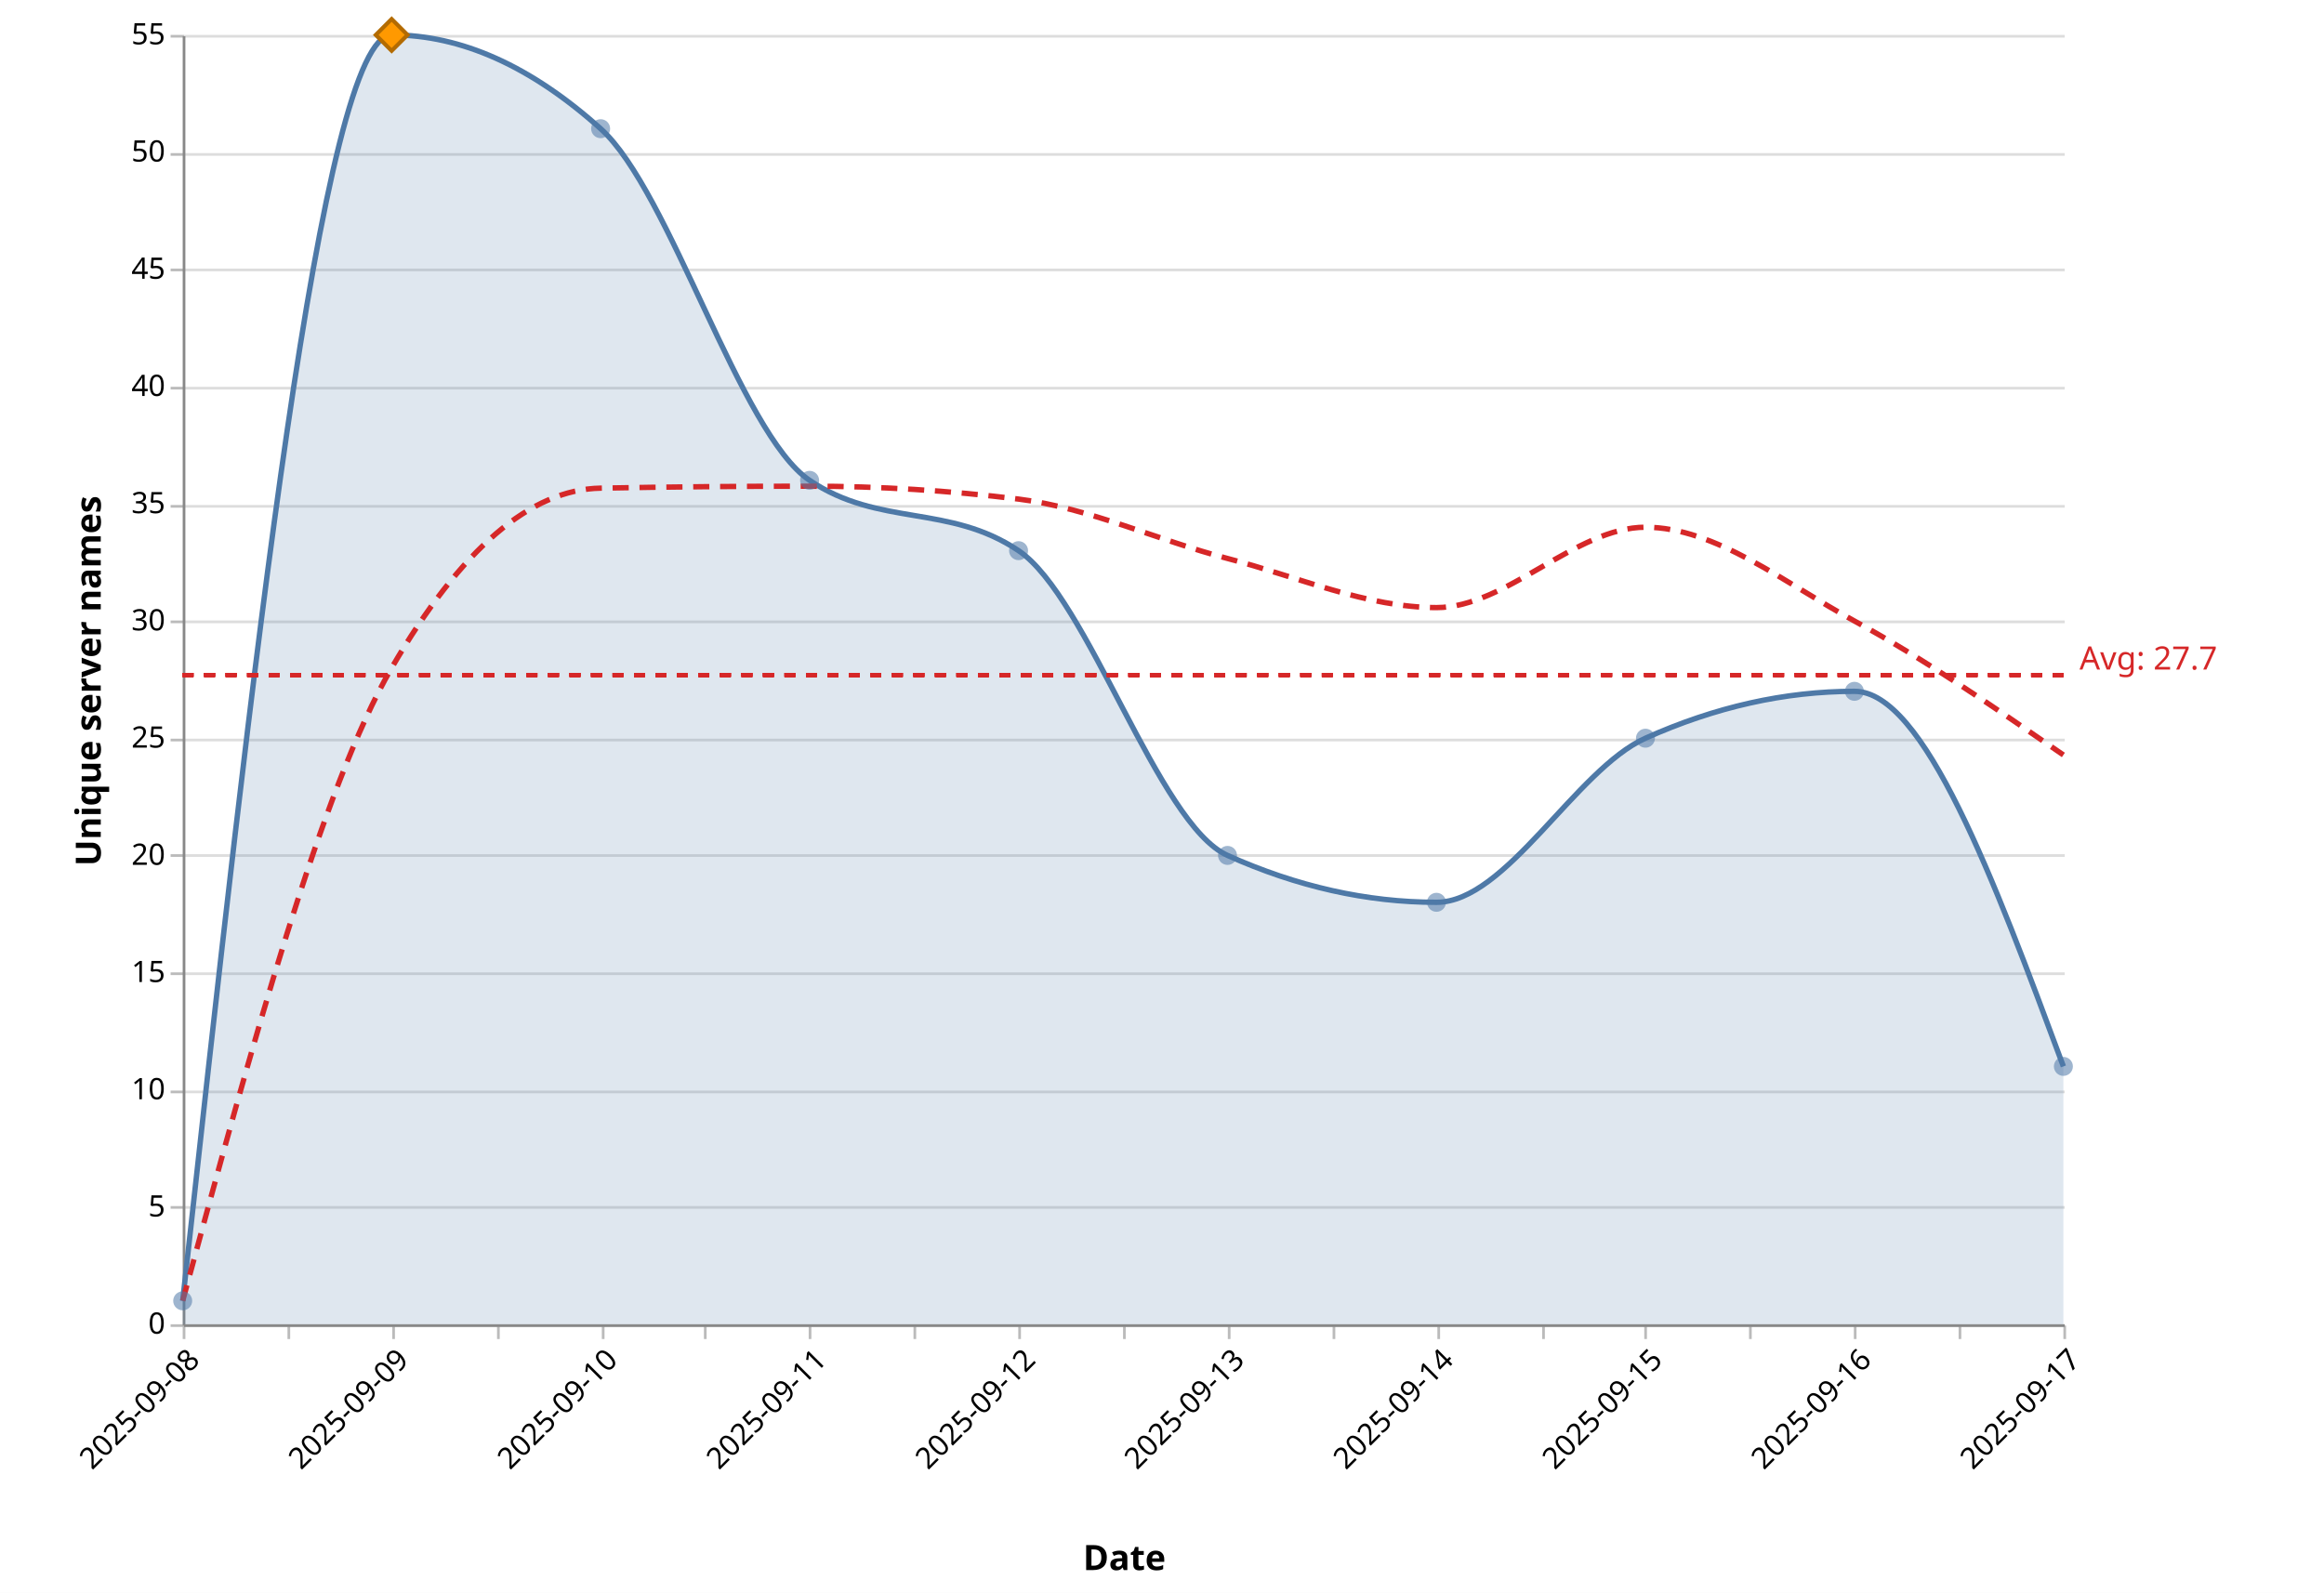
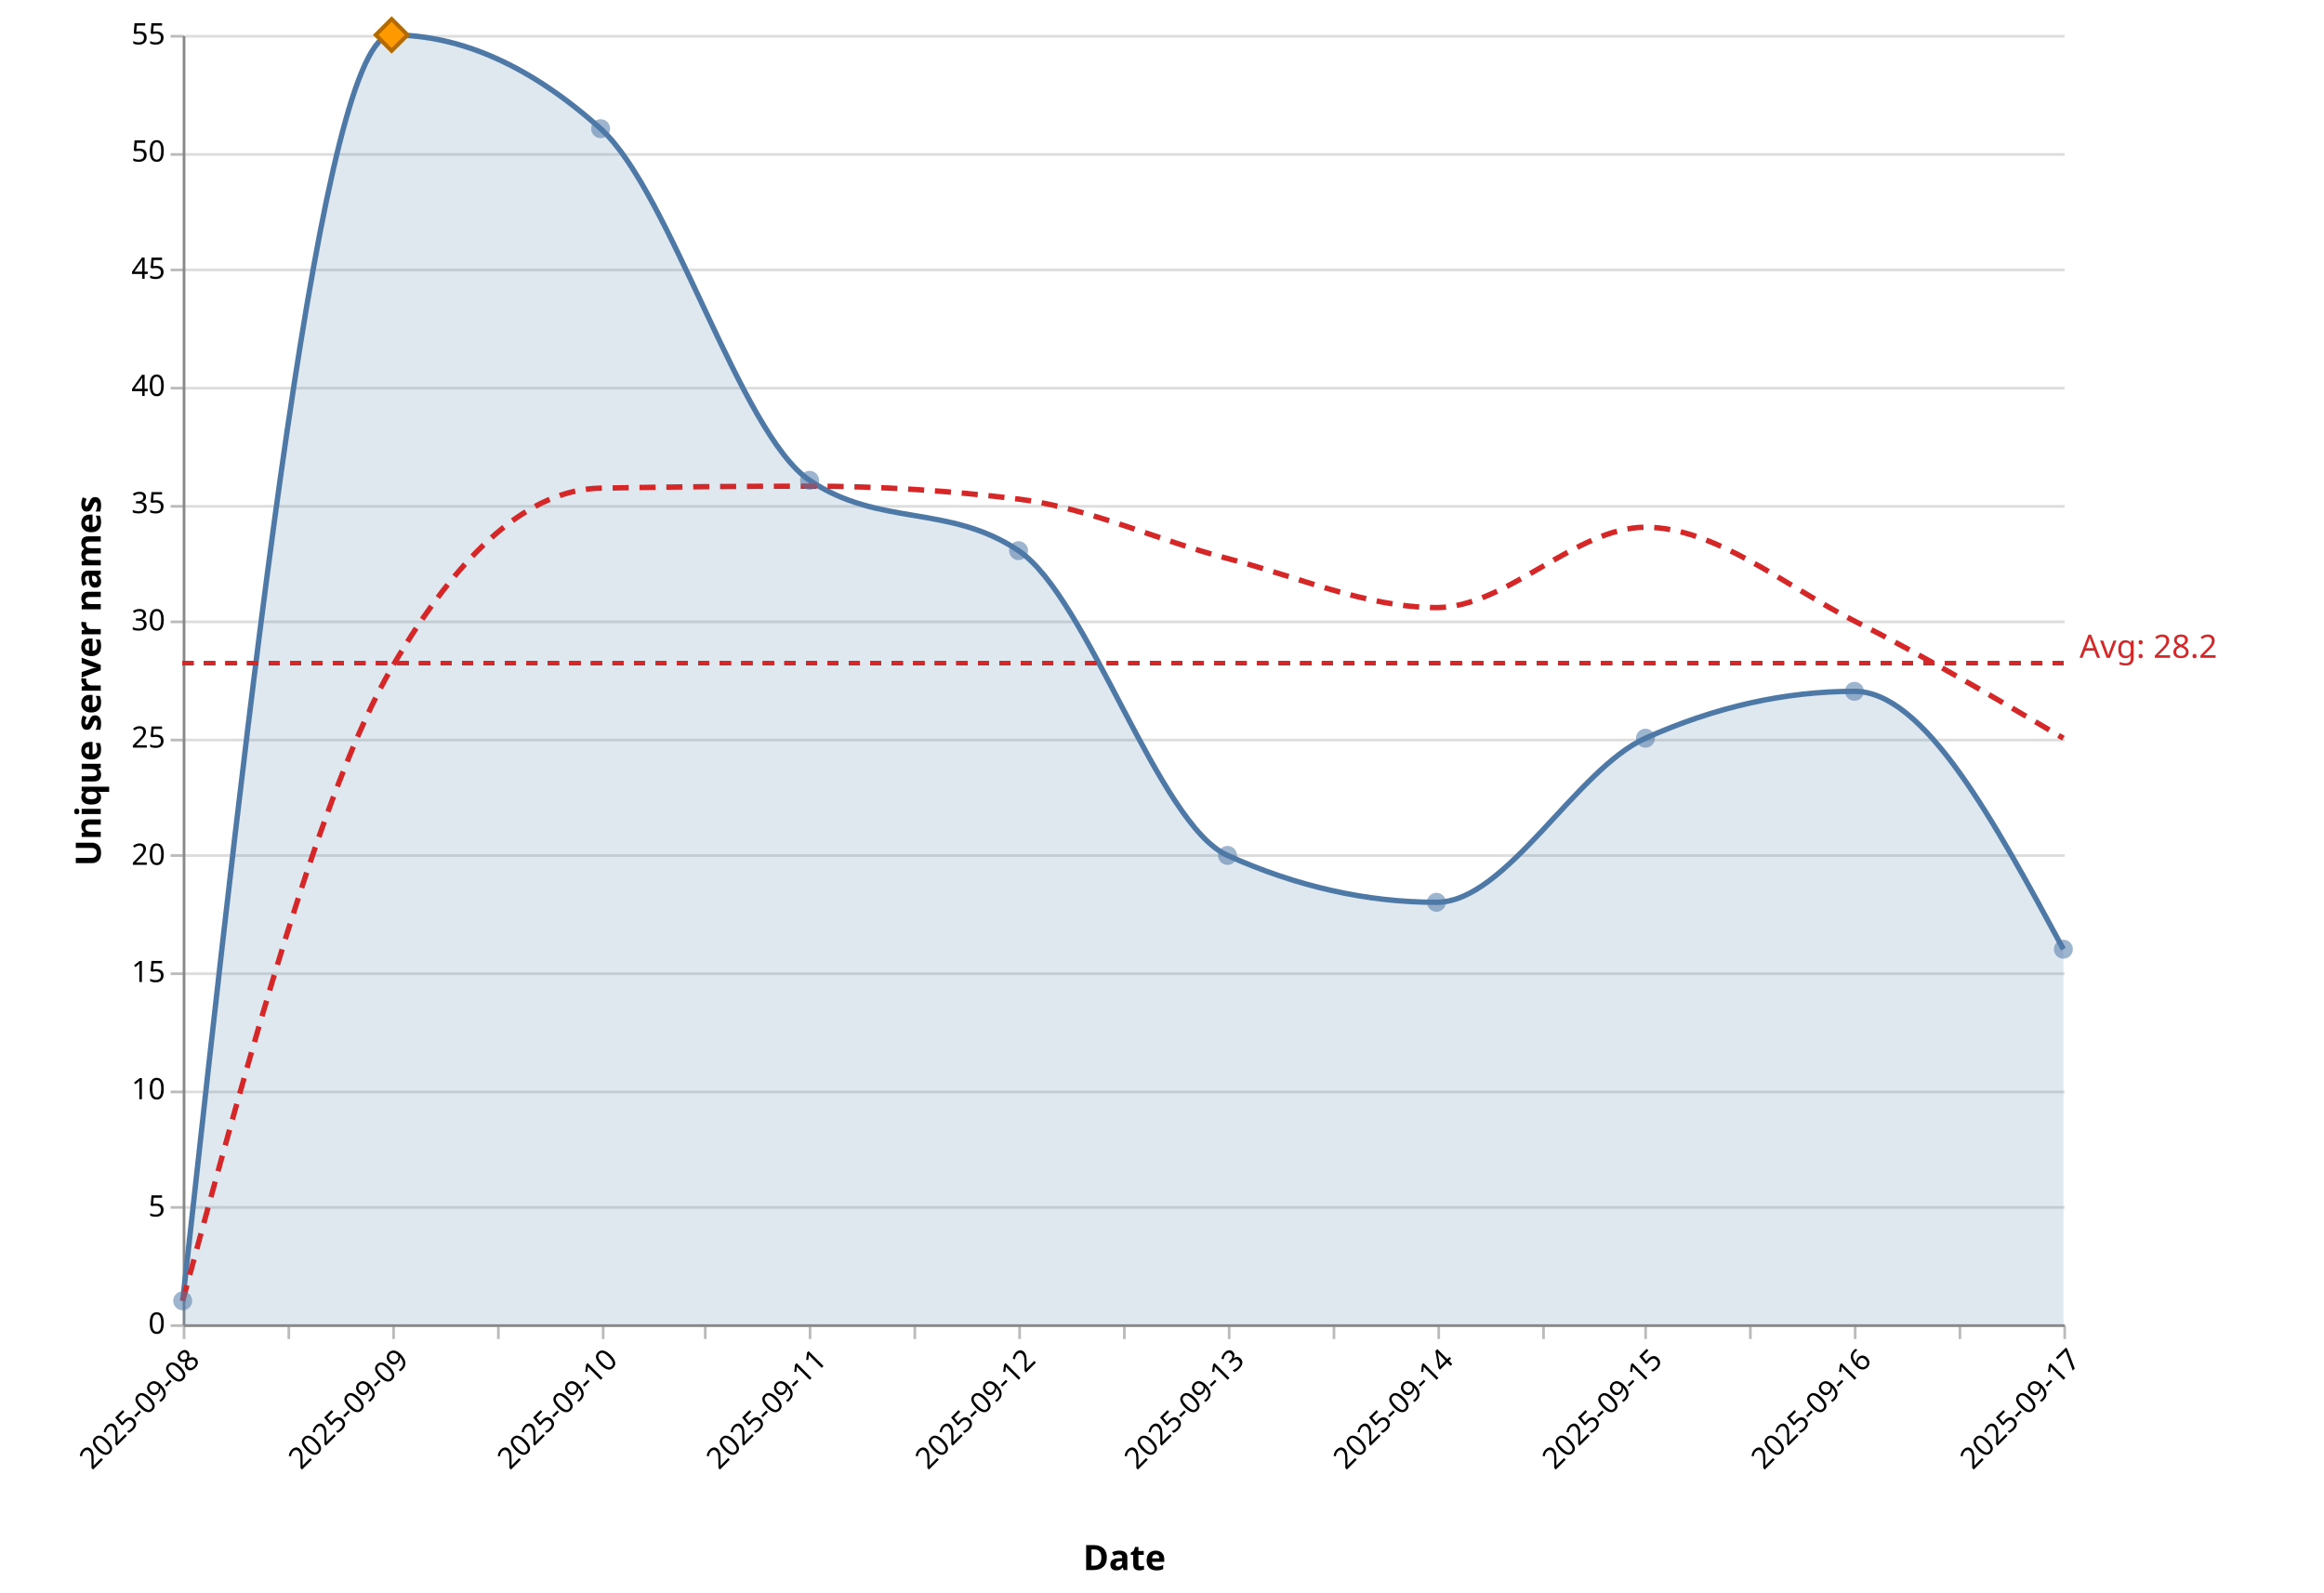
<svg xmlns="http://www.w3.org/2000/svg" version="1.1" class="marks" width="865" height="593" viewBox="0 0 865 593">
  <rect width="865" height="593" fill="white" />
  <g fill="none" stroke-miterlimit="10" transform="translate(68,13)">
    <g class="mark-group role-frame root" role="graphics-object" aria-roledescription="group mark container">
      <g transform="translate(0,0)">
        <path class="background" aria-hidden="true" d="M0.5,0.5h700v480h-700Z" />
        <g>
          <g class="mark-group role-axis" aria-hidden="true">
            <g transform="translate(0.5,0.5)">
              <path class="background" aria-hidden="true" d="M0,0h0v0h0Z" pointer-events="none" />
              <g>
                <g class="mark-rule role-axis-grid" pointer-events="none">
                  <line transform="translate(0,480)" x2="700" y2="0" stroke="#ddd" stroke-width="1" opacity="1" />
                  <line transform="translate(0,436)" x2="700" y2="0" stroke="#ddd" stroke-width="1" opacity="1" />
                  <line transform="translate(0,393)" x2="700" y2="0" stroke="#ddd" stroke-width="1" opacity="1" />
                  <line transform="translate(0,349)" x2="700" y2="0" stroke="#ddd" stroke-width="1" opacity="1" />
                  <line transform="translate(0,305)" x2="700" y2="0" stroke="#ddd" stroke-width="1" opacity="1" />
                  <line transform="translate(0,262)" x2="700" y2="0" stroke="#ddd" stroke-width="1" opacity="1" />
                  <line transform="translate(0,218)" x2="700" y2="0" stroke="#ddd" stroke-width="1" opacity="1" />
                  <line transform="translate(0,175)" x2="700" y2="0" stroke="#ddd" stroke-width="1" opacity="1" />
                  <line transform="translate(0,131)" x2="700" y2="0" stroke="#ddd" stroke-width="1" opacity="1" />
                  <line transform="translate(0,87)" x2="700" y2="0" stroke="#ddd" stroke-width="1" opacity="1" />
                  <line transform="translate(0,44)" x2="700" y2="0" stroke="#ddd" stroke-width="1" opacity="1" />
                  <line transform="translate(0,0)" x2="700" y2="0" stroke="#ddd" stroke-width="1" opacity="1" />
                </g>
              </g>
              <path class="foreground" aria-hidden="true" d="" pointer-events="none" display="none" />
            </g>
          </g>
          <g class="mark-group role-axis" role="graphics-symbol" aria-roledescription="axis" aria-label="X-axis titled 'Date' for a time scale with values from 2025-09-08 to 2025-09-17">
            <g transform="translate(0.5,480.5)">
              <path class="background" aria-hidden="true" d="M0,0h0v0h0Z" pointer-events="none" />
              <g>
                <g class="mark-rule role-axis-tick" pointer-events="none">
                  <line transform="translate(0,0)" x2="0" y2="5" stroke="#bbb" stroke-width="1" opacity="1" />
                  <line transform="translate(39,0)" x2="0" y2="5" stroke="#bbb" stroke-width="1" opacity="1" />
                  <line transform="translate(78,0)" x2="0" y2="5" stroke="#bbb" stroke-width="1" opacity="1" />
                  <line transform="translate(117,0)" x2="0" y2="5" stroke="#bbb" stroke-width="1" opacity="1" />
                  <line transform="translate(156,0)" x2="0" y2="5" stroke="#bbb" stroke-width="1" opacity="1" />
                  <line transform="translate(194,0)" x2="0" y2="5" stroke="#bbb" stroke-width="1" opacity="1" />
                  <line transform="translate(233,0)" x2="0" y2="5" stroke="#bbb" stroke-width="1" opacity="1" />
                  <line transform="translate(272,0)" x2="0" y2="5" stroke="#bbb" stroke-width="1" opacity="1" />
                  <line transform="translate(311,0)" x2="0" y2="5" stroke="#bbb" stroke-width="1" opacity="1" />
                  <line transform="translate(350,0)" x2="0" y2="5" stroke="#bbb" stroke-width="1" opacity="1" />
                  <line transform="translate(389,0)" x2="0" y2="5" stroke="#bbb" stroke-width="1" opacity="1" />
                  <line transform="translate(428,0)" x2="0" y2="5" stroke="#bbb" stroke-width="1" opacity="1" />
                  <line transform="translate(467,0)" x2="0" y2="5" stroke="#bbb" stroke-width="1" opacity="1" />
                  <line transform="translate(506,0)" x2="0" y2="5" stroke="#bbb" stroke-width="1" opacity="1" />
                  <line transform="translate(544,0)" x2="0" y2="5" stroke="#bbb" stroke-width="1" opacity="1" />
                  <line transform="translate(583,0)" x2="0" y2="5" stroke="#bbb" stroke-width="1" opacity="1" />
                  <line transform="translate(622,0)" x2="0" y2="5" stroke="#bbb" stroke-width="1" opacity="1" />
                  <line transform="translate(661,0)" x2="0" y2="5" stroke="#bbb" stroke-width="1" opacity="1" />
                  <line transform="translate(700,0)" x2="0" y2="5" stroke="#bbb" stroke-width="1" opacity="1" />
                </g>
                <g class="mark-text role-axis-label" pointer-events="none">
                  <text text-anchor="end" transform="translate(0,7) rotate(315) translate(0,9)" font-family="Segoe UI" font-size="11px" fill="#000" opacity="1">2025-09-08</text>
                  <text text-anchor="end" transform="translate(38.88889,7) rotate(315) translate(0,9)" font-family="Segoe UI" font-size="11px" fill="#000" opacity="0">2025-09-08</text>
                  <text text-anchor="end" transform="translate(77.77778,7) rotate(315) translate(0,9)" font-family="Segoe UI" font-size="11px" fill="#000" opacity="1">2025-09-09</text>
                  <text text-anchor="end" transform="translate(116.6667,7) rotate(315) translate(0,9)" font-family="Segoe UI" font-size="11px" fill="#000" opacity="0">2025-09-09</text>
                  <text text-anchor="end" transform="translate(155.5556,7) rotate(315) translate(0,9)" font-family="Segoe UI" font-size="11px" fill="#000" opacity="1">2025-09-10</text>
                  <text text-anchor="end" transform="translate(194.4444,7) rotate(315) translate(0,9)" font-family="Segoe UI" font-size="11px" fill="#000" opacity="0">2025-09-10</text>
                  <text text-anchor="end" transform="translate(233.3333,7) rotate(315) translate(0,9)" font-family="Segoe UI" font-size="11px" fill="#000" opacity="1">2025-09-11</text>
                  <text text-anchor="end" transform="translate(272.2222,7) rotate(315) translate(0,9)" font-family="Segoe UI" font-size="11px" fill="#000" opacity="0">2025-09-11</text>
                  <text text-anchor="end" transform="translate(311.1111,7) rotate(315) translate(0,9)" font-family="Segoe UI" font-size="11px" fill="#000" opacity="1">2025-09-12</text>
                  <text text-anchor="end" transform="translate(350,7) rotate(315) translate(0,9)" font-family="Segoe UI" font-size="11px" fill="#000" opacity="0">2025-09-12</text>
                  <text text-anchor="end" transform="translate(388.8889,7) rotate(315) translate(0,9)" font-family="Segoe UI" font-size="11px" fill="#000" opacity="1">2025-09-13</text>
                  <text text-anchor="end" transform="translate(427.7778,7) rotate(315) translate(0,9)" font-family="Segoe UI" font-size="11px" fill="#000" opacity="0">2025-09-13</text>
                  <text text-anchor="end" transform="translate(466.6667,7) rotate(315) translate(0,9)" font-family="Segoe UI" font-size="11px" fill="#000" opacity="1">2025-09-14</text>
                  <text text-anchor="end" transform="translate(505.5556,7) rotate(315) translate(0,9)" font-family="Segoe UI" font-size="11px" fill="#000" opacity="0">2025-09-14</text>
                  <text text-anchor="end" transform="translate(544.4444,7) rotate(315) translate(0,9)" font-family="Segoe UI" font-size="11px" fill="#000" opacity="1">2025-09-15</text>
                  <text text-anchor="end" transform="translate(583.3333,7) rotate(315) translate(0,9)" font-family="Segoe UI" font-size="11px" fill="#000" opacity="0">2025-09-15</text>
                  <text text-anchor="end" transform="translate(622.2222,7) rotate(315) translate(0,9)" font-family="Segoe UI" font-size="11px" fill="#000" opacity="1">2025-09-16</text>
                  <text text-anchor="end" transform="translate(661.1111,7) rotate(315) translate(0,9)" font-family="Segoe UI" font-size="11px" fill="#000" opacity="0">2025-09-16</text>
                  <text text-anchor="end" transform="translate(700,7) rotate(315) translate(0,9)" font-family="Segoe UI" font-size="11px" fill="#000" opacity="1">2025-09-17</text>
                </g>
                <g class="mark-rule role-axis-domain" pointer-events="none">
                  <line transform="translate(0,0)" x2="700" y2="0" stroke="#888" stroke-width="1" opacity="1" />
                </g>
                <g class="mark-text role-axis-title" pointer-events="none">
                  <text text-anchor="middle" transform="translate(350,91.00357)" font-family="Segoe UI" font-size="13px" font-weight="bold" fill="#000" opacity="1">Date</text>
                </g>
              </g>
              <path class="foreground" aria-hidden="true" d="" pointer-events="none" display="none" />
            </g>
          </g>
          <g class="mark-group role-axis" role="graphics-symbol" aria-roledescription="axis" aria-label="Y-axis titled 'Unique server names' for a linear scale with values from 0 to 55">
            <g transform="translate(0.5,0.5)">
              <path class="background" aria-hidden="true" d="M0,0h0v0h0Z" pointer-events="none" />
              <g>
                <g class="mark-rule role-axis-tick" pointer-events="none">
                  <line transform="translate(0,480)" x2="-5" y2="0" stroke="#bbb" stroke-width="1" opacity="1" />
                  <line transform="translate(0,436)" x2="-5" y2="0" stroke="#bbb" stroke-width="1" opacity="1" />
                  <line transform="translate(0,393)" x2="-5" y2="0" stroke="#bbb" stroke-width="1" opacity="1" />
                  <line transform="translate(0,349)" x2="-5" y2="0" stroke="#bbb" stroke-width="1" opacity="1" />
                  <line transform="translate(0,305)" x2="-5" y2="0" stroke="#bbb" stroke-width="1" opacity="1" />
                  <line transform="translate(0,262)" x2="-5" y2="0" stroke="#bbb" stroke-width="1" opacity="1" />
                  <line transform="translate(0,218)" x2="-5" y2="0" stroke="#bbb" stroke-width="1" opacity="1" />
                  <line transform="translate(0,175)" x2="-5" y2="0" stroke="#bbb" stroke-width="1" opacity="1" />
                  <line transform="translate(0,131)" x2="-5" y2="0" stroke="#bbb" stroke-width="1" opacity="1" />
                  <line transform="translate(0,87)" x2="-5" y2="0" stroke="#bbb" stroke-width="1" opacity="1" />
                  <line transform="translate(0,44)" x2="-5" y2="0" stroke="#bbb" stroke-width="1" opacity="1" />
                  <line transform="translate(0,0)" x2="-5" y2="0" stroke="#bbb" stroke-width="1" opacity="1" />
                </g>
                <g class="mark-text role-axis-label" pointer-events="none">
                  <text text-anchor="end" transform="translate(-7,483)" font-family="Segoe UI" font-size="11px" fill="#000" opacity="1">0</text>
                  <text text-anchor="end" transform="translate(-7,439.3636)" font-family="Segoe UI" font-size="11px" fill="#000" opacity="1">5</text>
                  <text text-anchor="end" transform="translate(-7,395.7273)" font-family="Segoe UI" font-size="11px" fill="#000" opacity="1">10</text>
                  <text text-anchor="end" transform="translate(-7,352.0909)" font-family="Segoe UI" font-size="11px" fill="#000" opacity="1">15</text>
                  <text text-anchor="end" transform="translate(-7,308.4545)" font-family="Segoe UI" font-size="11px" fill="#000" opacity="1">20</text>
                  <text text-anchor="end" transform="translate(-7,264.8182)" font-family="Segoe UI" font-size="11px" fill="#000" opacity="1">25</text>
                  <text text-anchor="end" transform="translate(-7,221.1818)" font-family="Segoe UI" font-size="11px" fill="#000" opacity="1">30</text>
                  <text text-anchor="end" transform="translate(-7,177.5455)" font-family="Segoe UI" font-size="11px" fill="#000" opacity="1">35</text>
                  <text text-anchor="end" transform="translate(-7,133.9091)" font-family="Segoe UI" font-size="11px" fill="#000" opacity="1">40</text>
                  <text text-anchor="end" transform="translate(-7,90.27273)" font-family="Segoe UI" font-size="11px" fill="#000" opacity="1">45</text>
                  <text text-anchor="end" transform="translate(-7,46.63636)" font-family="Segoe UI" font-size="11px" fill="#000" opacity="1">50</text>
                  <text text-anchor="end" transform="translate(-7,3)" font-family="Segoe UI" font-size="11px" fill="#000" opacity="1">55</text>
                </g>
                <g class="mark-rule role-axis-domain" pointer-events="none">
                  <line transform="translate(0,480)" x2="0" y2="-480" stroke="#888" stroke-width="1" opacity="1" />
                </g>
                <g class="mark-text role-axis-title" pointer-events="none">
                  <text text-anchor="middle" transform="translate(-28,240) rotate(-90) translate(0,-3)" font-family="Segoe UI" font-size="13px" font-weight="bold" fill="#000" opacity="1">Unique server names</text>
                </g>
              </g>
              <path class="foreground" aria-hidden="true" d="" pointer-events="none" display="none" />
            </g>
          </g>
          <g class="mark-area role-mark layer_0_marks" role="graphics-object" aria-roledescription="area mark container" pointer-events="none">
-             <path aria-label="date: 2025-09-08; count: 1" role="graphics-symbol" aria-roledescription="area mark" d="M0,471.273C25.926,235.636,51.852,0,77.778,0C103.704,0,129.63,11.636,155.556,34.909C181.481,58.182,207.407,148.364,233.333,165.818C259.259,183.273,285.185,174.545,311.111,192C337.037,209.455,362.963,293.818,388.889,305.455C414.815,317.091,440.741,322.909,466.667,322.909C492.593,322.909,518.519,273.455,544.444,261.818C570.37,250.182,596.296,244.364,622.222,244.364C648.148,244.364,674.074,314.182,700,384L700,480C674.074,480,648.148,480,622.222,480C596.296,480,570.37,480,544.444,480C518.519,480,492.593,480,466.667,480C440.741,480,414.815,480,388.889,480C362.963,480,337.037,480,311.111,480C285.185,480,259.259,480,233.333,480C207.407,480,181.481,480,155.556,480C129.63,480,103.704,480,77.778,480C51.852,480,25.926,480,0,480Z" fill="#4e79a7" opacity="0.18" />
+             <path aria-label="date: 2025-09-08; count: 1" role="graphics-symbol" aria-roledescription="area mark" d="M0,471.273C25.926,235.636,51.852,0,77.778,0C103.704,0,129.63,11.636,155.556,34.909C181.481,58.182,207.407,148.364,233.333,165.818C259.259,183.273,285.185,174.545,311.111,192C337.037,209.455,362.963,293.818,388.889,305.455C414.815,317.091,440.741,322.909,466.667,322.909C492.593,322.909,518.519,273.455,544.444,261.818C570.37,250.182,596.296,244.364,622.222,244.364C648.148,244.364,674.074,292.364,700,340.364L700,480C674.074,480,648.148,480,622.222,480C596.296,480,570.37,480,544.444,480C518.519,480,492.593,480,466.667,480C440.741,480,414.815,480,388.889,480C362.963,480,337.037,480,311.111,480C285.185,480,259.259,480,233.333,480C207.407,480,181.481,480,155.556,480C129.63,480,103.704,480,77.778,480C51.852,480,25.926,480,0,480Z" fill="#4e79a7" opacity="0.18" />
          </g>
          <g class="mark-line role-mark layer_1_marks" role="graphics-object" aria-roledescription="line mark container" pointer-events="none">
-             <path aria-label="date: Sep 08, 2025; count: 1" role="graphics-symbol" aria-roledescription="line mark" d="M0,471.273C25.926,235.636,51.852,0,77.778,0C103.704,0,129.63,11.636,155.556,34.909C181.481,58.182,207.407,148.364,233.333,165.818C259.259,183.273,285.185,174.545,311.111,192C337.037,209.455,362.963,293.818,388.889,305.455C414.815,317.091,440.741,322.909,466.667,322.909C492.593,322.909,518.519,273.455,544.444,261.818C570.37,250.182,596.296,244.364,622.222,244.364C648.148,244.364,674.074,314.182,700,384" stroke="#4e79a7" stroke-width="2" />
+             <path aria-label="date: Sep 08, 2025; count: 1" role="graphics-symbol" aria-roledescription="line mark" d="M0,471.273C25.926,235.636,51.852,0,77.778,0C103.704,0,129.63,11.636,155.556,34.909C181.481,58.182,207.407,148.364,233.333,165.818C259.259,183.273,285.185,174.545,311.111,192C337.037,209.455,362.963,293.818,388.889,305.455C414.815,317.091,440.741,322.909,466.667,322.909C492.593,322.909,518.519,273.455,544.444,261.818C570.37,250.182,596.296,244.364,622.222,244.364C648.148,244.364,674.074,292.364,700,340.364" stroke="#4e79a7" stroke-width="2" />
          </g>
          <g class="mark-line role-mark layer_2_marks" role="graphics-object" aria-roledescription="line mark container" pointer-events="none">
-             <path aria-label="date: Sep 08, 2025; ma7: 1" role="graphics-symbol" aria-roledescription="line mark" d="M0,471.273C25.926,375.758,51.852,280.242,77.778,235.636C103.704,191.03,129.63,169.212,155.556,168.727C181.481,168.242,207.407,168,233.333,168C259.259,168,285.185,169.6,311.111,172.8C337.037,176,362.963,188.177,388.889,194.909C414.815,201.642,440.741,213.195,466.667,213.195C492.593,213.195,518.519,183.273,544.444,183.273C570.37,183.273,596.296,204.052,622.222,218.182C648.148,232.312,674.074,250.182,700,268.052" stroke="#d62728" stroke-width="2" stroke-dasharray="6,4" />
+             <path aria-label="date: Sep 08, 2025; ma7: 1" role="graphics-symbol" aria-roledescription="line mark" d="M0,471.273C25.926,375.758,51.852,280.242,77.778,235.636C103.704,191.03,129.63,169.212,155.556,168.727C181.481,168.242,207.407,168,233.333,168C259.259,168,285.185,169.6,311.111,172.8C337.037,176,362.963,188.177,388.889,194.909C414.815,201.642,440.741,213.195,466.667,213.195C492.593,213.195,518.519,183.273,544.444,183.273C570.37,183.273,596.296,205.091,622.222,218.182C648.148,231.273,674.074,246.545,700,261.818" stroke="#d62728" stroke-width="2" stroke-dasharray="6,4" />
          </g>
          <g class="mark-symbol role-mark layer_3_marks" role="graphics-object" aria-roledescription="symbol mark container">
            <path aria-label="date: Sep 08, 2025; count: 1; Date: Sep 08, 2025; Daily unique: 1; 7d avg: 1" role="graphics-symbol" aria-roledescription="point" transform="translate(0,471.2727)" d="M3.536,0A3.536,3.536,0,1,1,-3.536,0A3.536,3.536,0,1,1,3.536,0" fill="#4e79a7" stroke-width="2" opacity="0.55" />
            <path aria-label="date: Sep 09, 2025; count: 55; Date: Sep 09, 2025; Daily unique: 55; 7d avg: 28" role="graphics-symbol" aria-roledescription="point" transform="translate(77.77778,0)" d="M3.536,0A3.536,3.536,0,1,1,-3.536,0A3.536,3.536,0,1,1,3.536,0" fill="#4e79a7" stroke-width="2" opacity="0.55" />
            <path aria-label="date: Sep 10, 2025; count: 51; Date: Sep 10, 2025; Daily unique: 51; 7d avg: 35.6666666667" role="graphics-symbol" aria-roledescription="point" transform="translate(155.5556,34.90909)" d="M3.536,0A3.536,3.536,0,1,1,-3.536,0A3.536,3.536,0,1,1,3.536,0" fill="#4e79a7" stroke-width="2" opacity="0.55" />
            <path aria-label="date: Sep 11, 2025; count: 36; Date: Sep 11, 2025; Daily unique: 36; 7d avg: 35.75" role="graphics-symbol" aria-roledescription="point" transform="translate(233.3333,165.8182)" d="M3.536,0A3.536,3.536,0,1,1,-3.536,0A3.536,3.536,0,1,1,3.536,0" fill="#4e79a7" stroke-width="2" opacity="0.55" />
            <path aria-label="date: Sep 12, 2025; count: 33; Date: Sep 12, 2025; Daily unique: 33; 7d avg: 35.2" role="graphics-symbol" aria-roledescription="point" transform="translate(311.1111,192)" d="M3.536,0A3.536,3.536,0,1,1,-3.536,0A3.536,3.536,0,1,1,3.536,0" fill="#4e79a7" stroke-width="2" opacity="0.55" />
            <path aria-label="date: Sep 13, 2025; count: 20; Date: Sep 13, 2025; Daily unique: 20; 7d avg: 32.6666666667" role="graphics-symbol" aria-roledescription="point" transform="translate(388.8889,305.4545)" d="M3.536,0A3.536,3.536,0,1,1,-3.536,0A3.536,3.536,0,1,1,3.536,0" fill="#4e79a7" stroke-width="2" opacity="0.55" />
            <path aria-label="date: Sep 14, 2025; count: 18; Date: Sep 14, 2025; Daily unique: 18; 7d avg: 30.5714285714" role="graphics-symbol" aria-roledescription="point" transform="translate(466.6667,322.9091)" d="M3.536,0A3.536,3.536,0,1,1,-3.536,0A3.536,3.536,0,1,1,3.536,0" fill="#4e79a7" stroke-width="2" opacity="0.55" />
            <path aria-label="date: Sep 15, 2025; count: 25; Date: Sep 15, 2025; Daily unique: 25; 7d avg: 34" role="graphics-symbol" aria-roledescription="point" transform="translate(544.4444,261.8182)" d="M3.536,0A3.536,3.536,0,1,1,-3.536,0A3.536,3.536,0,1,1,3.536,0" fill="#4e79a7" stroke-width="2" opacity="0.55" />
            <path aria-label="date: Sep 16, 2025; count: 27; Date: Sep 16, 2025; Daily unique: 27; 7d avg: 30" role="graphics-symbol" aria-roledescription="point" transform="translate(622.2222,244.3636)" d="M3.536,0A3.536,3.536,0,1,1,-3.536,0A3.536,3.536,0,1,1,3.536,0" fill="#4e79a7" stroke-width="2" opacity="0.55" />
-             <path aria-label="date: Sep 17, 2025; count: 11; Date: Sep 17, 2025; Daily unique: 11; 7d avg: 24.2857142857" role="graphics-symbol" aria-roledescription="point" transform="translate(700,384)" d="M3.536,0A3.536,3.536,0,1,1,-3.536,0A3.536,3.536,0,1,1,3.536,0" fill="#4e79a7" stroke-width="2" opacity="0.55" />
+             <path aria-label="date: Sep 17, 2025; count: 16; Date: Sep 17, 2025; Daily unique: 16; 7d avg: 25" role="graphics-symbol" aria-roledescription="point" transform="translate(700,340.3636)" d="M3.536,0A3.536,3.536,0,1,1,-3.536,0A3.536,3.536,0,1,1,3.536,0" fill="#4e79a7" stroke-width="2" opacity="0.55" />
          </g>
          <g class="mark-path role-mark layer_3_voronoi" aria-hidden="true">
            <path transform="translate(0,0)" d="M0,480L0,229.425L187.865,372.933L233.517,480Z" stroke-width="0.35" />
            <path transform="translate(0,0)" d="M0,0L124.501,0L37.64,193.527L0,228.837Z" stroke-width="0.35" />
            <path transform="translate(0,0)" d="M347.908,0L324.717,22.964L37.64,193.527L124.501,0Z" stroke-width="0.35" />
            <path transform="translate(0,0)" d="M324.717,22.964L218.336,338.989L187.865,372.933L0,229.425L0,228.837L37.64,193.527Z" stroke-width="0.35" />
            <path transform="translate(0,0)" d="M324.717,22.964L347.908,0L495.674,0L439.636,187.278L218.336,338.989Z" stroke-width="0.35" />
            <path transform="translate(0,0)" d="M218.336,338.989L439.636,187.278L448.87,220.195L390.566,480L233.517,480L187.865,372.933Z" stroke-width="0.35" />
-             <path transform="translate(0,0)" d="M390.566,480L448.87,220.195L575.885,381.903L550.201,480Z" stroke-width="0.35" />
-             <path transform="translate(0,0)" d="M439.636,187.278L495.674,0L526.536,0L604.162,345.903L575.885,381.903L448.87,220.195Z" stroke-width="0.35" />
-             <path transform="translate(0,0)" d="M700,292.521L604.162,345.903L526.536,0L700,0Z" stroke-width="0.35" />
-             <path transform="translate(0,0)" d="M700,480L550.201,480L575.885,381.903L604.162,345.903L700,292.521Z" stroke-width="0.35" />
+             <path transform="translate(0,0)" d="M390.566,480L448.87,220.195L579.252,386.191L572.235,480Z" stroke-width="0.35" />
+             <path transform="translate(0,0)" d="M439.636,187.278L495.674,0L526.536,0L602.757,339.642L579.252,386.191L448.87,220.195Z" stroke-width="0.35" />
+             <path transform="translate(0,0)" d="M700,260.856L602.757,339.642L526.536,0L700,0Z" stroke-width="0.35" />
+             <path transform="translate(0,0)" d="M700,480L572.235,480L579.252,386.191L602.757,339.642L700,260.856Z" stroke-width="0.35" />
          </g>
          <g class="mark-symbol role-mark layer_4_marks" role="graphics-object" aria-roledescription="symbol mark container">
            <path aria-label="date: Sep 08, 2025; count: 1; Peak date: Sep 08, 2025; Peak unique count: 1" role="graphics-symbol" aria-roledescription="point" transform="translate(0,471.2727)" d="M-5.916,0L0,-5.916L5.916,0L0,5.916Z" fill="#ff9900" stroke="#b36b00" stroke-width="1.5" opacity="0" />
            <path aria-label="date: Sep 09, 2025; count: 55; Peak date: Sep 09, 2025; Peak unique count: 55" role="graphics-symbol" aria-roledescription="point" transform="translate(77.77778,0)" d="M-5.916,0L0,-5.916L5.916,0L0,5.916Z" fill="#ff9900" stroke="#b36b00" stroke-width="1.5" opacity="1" />
            <path aria-label="date: Sep 10, 2025; count: 51; Peak date: Sep 10, 2025; Peak unique count: 51" role="graphics-symbol" aria-roledescription="point" transform="translate(155.5556,34.90909)" d="M-5.916,0L0,-5.916L5.916,0L0,5.916Z" fill="#ff9900" stroke="#b36b00" stroke-width="1.5" opacity="0" />
            <path aria-label="date: Sep 11, 2025; count: 36; Peak date: Sep 11, 2025; Peak unique count: 36" role="graphics-symbol" aria-roledescription="point" transform="translate(233.3333,165.8182)" d="M-5.916,0L0,-5.916L5.916,0L0,5.916Z" fill="#ff9900" stroke="#b36b00" stroke-width="1.5" opacity="0" />
            <path aria-label="date: Sep 12, 2025; count: 33; Peak date: Sep 12, 2025; Peak unique count: 33" role="graphics-symbol" aria-roledescription="point" transform="translate(311.1111,192)" d="M-5.916,0L0,-5.916L5.916,0L0,5.916Z" fill="#ff9900" stroke="#b36b00" stroke-width="1.5" opacity="0" />
            <path aria-label="date: Sep 13, 2025; count: 20; Peak date: Sep 13, 2025; Peak unique count: 20" role="graphics-symbol" aria-roledescription="point" transform="translate(388.8889,305.4545)" d="M-5.916,0L0,-5.916L5.916,0L0,5.916Z" fill="#ff9900" stroke="#b36b00" stroke-width="1.5" opacity="0" />
            <path aria-label="date: Sep 14, 2025; count: 18; Peak date: Sep 14, 2025; Peak unique count: 18" role="graphics-symbol" aria-roledescription="point" transform="translate(466.6667,322.9091)" d="M-5.916,0L0,-5.916L5.916,0L0,5.916Z" fill="#ff9900" stroke="#b36b00" stroke-width="1.5" opacity="0" />
            <path aria-label="date: Sep 15, 2025; count: 25; Peak date: Sep 15, 2025; Peak unique count: 25" role="graphics-symbol" aria-roledescription="point" transform="translate(544.4444,261.8182)" d="M-5.916,0L0,-5.916L5.916,0L0,5.916Z" fill="#ff9900" stroke="#b36b00" stroke-width="1.5" opacity="0" />
            <path aria-label="date: Sep 16, 2025; count: 27; Peak date: Sep 16, 2025; Peak unique count: 27" role="graphics-symbol" aria-roledescription="point" transform="translate(622.2222,244.3636)" d="M-5.916,0L0,-5.916L5.916,0L0,5.916Z" fill="#ff9900" stroke="#b36b00" stroke-width="1.5" opacity="0" />
-             <path aria-label="date: Sep 17, 2025; count: 11; Peak date: Sep 17, 2025; Peak unique count: 11" role="graphics-symbol" aria-roledescription="point" transform="translate(700,384)" d="M-5.916,0L0,-5.916L5.916,0L0,5.916Z" fill="#ff9900" stroke="#b36b00" stroke-width="1.5" opacity="0" />
+             <path aria-label="date: Sep 17, 2025; count: 16; Peak date: Sep 17, 2025; Peak unique count: 16" role="graphics-symbol" aria-roledescription="point" transform="translate(700,340.3636)" d="M-5.916,0L0,-5.916L5.916,0L0,5.916Z" fill="#ff9900" stroke="#b36b00" stroke-width="1.5" opacity="0" />
          </g>
          <g class="mark-rule role-mark layer_5_marks" role="graphics-symbol" aria-roledescription="rule mark container" pointer-events="none">
-             <line transform="translate(700,238.2545)" x2="-700" y2="0" stroke="#d62728" stroke-width="1.5" stroke-dasharray="4,4" />
-             <line transform="translate(700,238.2545)" x2="-700" y2="0" stroke="#d62728" stroke-width="1.5" stroke-dasharray="4,4" />
-             <line transform="translate(700,238.2545)" x2="-700" y2="0" stroke="#d62728" stroke-width="1.5" stroke-dasharray="4,4" />
-             <line transform="translate(700,238.2545)" x2="-700" y2="0" stroke="#d62728" stroke-width="1.5" stroke-dasharray="4,4" />
-             <line transform="translate(700,238.2545)" x2="-700" y2="0" stroke="#d62728" stroke-width="1.5" stroke-dasharray="4,4" />
-             <line transform="translate(700,238.2545)" x2="-700" y2="0" stroke="#d62728" stroke-width="1.5" stroke-dasharray="4,4" />
-             <line transform="translate(700,238.2545)" x2="-700" y2="0" stroke="#d62728" stroke-width="1.5" stroke-dasharray="4,4" />
-             <line transform="translate(700,238.2545)" x2="-700" y2="0" stroke="#d62728" stroke-width="1.5" stroke-dasharray="4,4" />
-             <line transform="translate(700,238.2545)" x2="-700" y2="0" stroke="#d62728" stroke-width="1.5" stroke-dasharray="4,4" />
-             <line transform="translate(700,238.2545)" x2="-700" y2="0" stroke="#d62728" stroke-width="1.5" stroke-dasharray="4,4" />
+             <line transform="translate(700,233.8909)" x2="-700" y2="0" stroke="#d62728" stroke-width="1.5" stroke-dasharray="4,4" />
+             <line transform="translate(700,233.8909)" x2="-700" y2="0" stroke="#d62728" stroke-width="1.5" stroke-dasharray="4,4" />
+             <line transform="translate(700,233.8909)" x2="-700" y2="0" stroke="#d62728" stroke-width="1.5" stroke-dasharray="4,4" />
+             <line transform="translate(700,233.8909)" x2="-700" y2="0" stroke="#d62728" stroke-width="1.5" stroke-dasharray="4,4" />
+             <line transform="translate(700,233.8909)" x2="-700" y2="0" stroke="#d62728" stroke-width="1.5" stroke-dasharray="4,4" />
+             <line transform="translate(700,233.8909)" x2="-700" y2="0" stroke="#d62728" stroke-width="1.5" stroke-dasharray="4,4" />
+             <line transform="translate(700,233.8909)" x2="-700" y2="0" stroke="#d62728" stroke-width="1.5" stroke-dasharray="4,4" />
+             <line transform="translate(700,233.8909)" x2="-700" y2="0" stroke="#d62728" stroke-width="1.5" stroke-dasharray="4,4" />
+             <line transform="translate(700,233.8909)" x2="-700" y2="0" stroke="#d62728" stroke-width="1.5" stroke-dasharray="4,4" />
+             <line transform="translate(700,233.8909)" x2="-700" y2="0" stroke="#d62728" stroke-width="1.5" stroke-dasharray="4,4" />
          </g>
          <g class="mark-text role-mark layer_6_marks" role="graphics-object" aria-roledescription="text mark container" pointer-events="none">
-             <text aria-label="date: Sep 17, 2025" role="graphics-symbol" aria-roledescription="text mark" text-anchor="start" transform="translate(706,236.2545)" font-family="sans-serif" font-size="12px" fill="#d62728">Avg: 27.7</text>
+             <text aria-label="date: Sep 17, 2025" role="graphics-symbol" aria-roledescription="text mark" text-anchor="start" transform="translate(706,231.8909)" font-family="sans-serif" font-size="12px" fill="#d62728">Avg: 28.2</text>
          </g>
        </g>
        <path class="foreground" aria-hidden="true" d="" display="none" />
      </g>
    </g>
  </g>
</svg>
